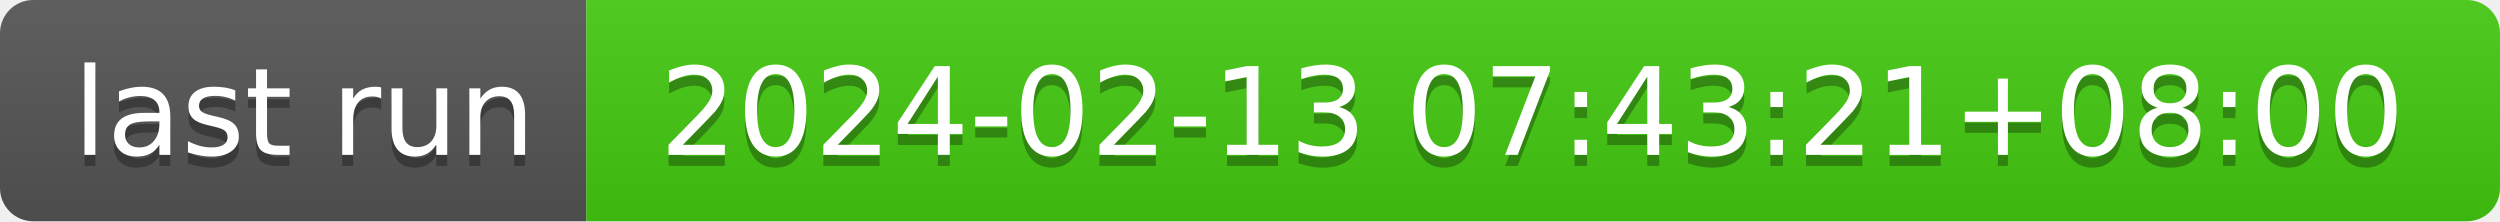
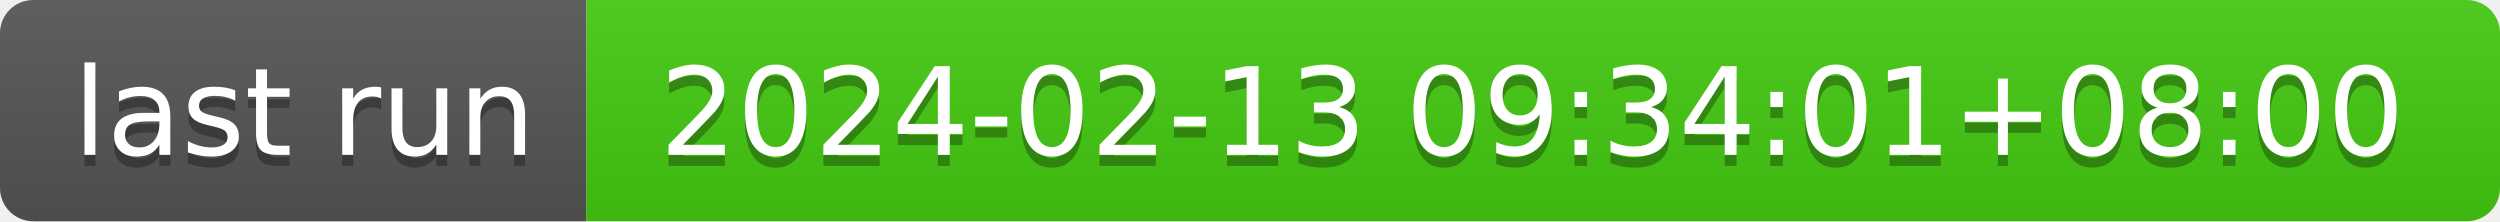
- <svg xmlns="http://www.w3.org/2000/svg" width="226" height="20" role="img" aria-label="last run: 2024-02-13 07:43:21+08:00">
+ <svg xmlns="http://www.w3.org/2000/svg" width="226" height="20" role="img" aria-label="last run: 2024-02-13 09:34:01+08:00">
  <linearGradient id="s" x2="0" y2="100%">
    <stop offset="0" stop-color="#bbb" stop-opacity=".1" />
    <stop offset="1" stop-opacity=".1" />
  </linearGradient>
  <clipPath id="r">
    <rect width="226" height="20" rx="3" fill="#fff" />
  </clipPath>
  <g clip-path="url(#r)">
    <rect width="53" height="20" fill="#555" />
    <rect x="53" width="173" height="20" fill="#4c1" />
    <rect width="226" height="20" fill="url(#s)" />
  </g>
  <g fill="#fff" text-anchor="middle" font-family="Verdana,Geneva,DejaVu Sans,sans-serif" text-rendering="geometricPrecision" font-size="110">
    <text aria-hidden="true" x="275" y="150" fill="#010101" fill-opacity=".3" transform="scale(.1)" textLength="430">last run</text>
    <text x="275" y="140" transform="scale(.1)" fill="#fff" textLength="430">last run</text>
-     <text aria-hidden="true" x="1385" y="150" fill="#010101" fill-opacity=".3" transform="scale(.1)" textLength="1630">2024-02-13 07:43:21+08:00</text>
-     <text x="1385" y="140" transform="scale(.1)" fill="#fff" textLength="1630">2024-02-13 07:43:21+08:00</text>
+     <text aria-hidden="true" x="1385" y="150" fill="#010101" fill-opacity=".3" transform="scale(.1)" textLength="1630">2024-02-13 09:34:01+08:00</text>
+     <text x="1385" y="140" transform="scale(.1)" fill="#fff" textLength="1630">2024-02-13 09:34:01+08:00</text>
  </g>
</svg>
